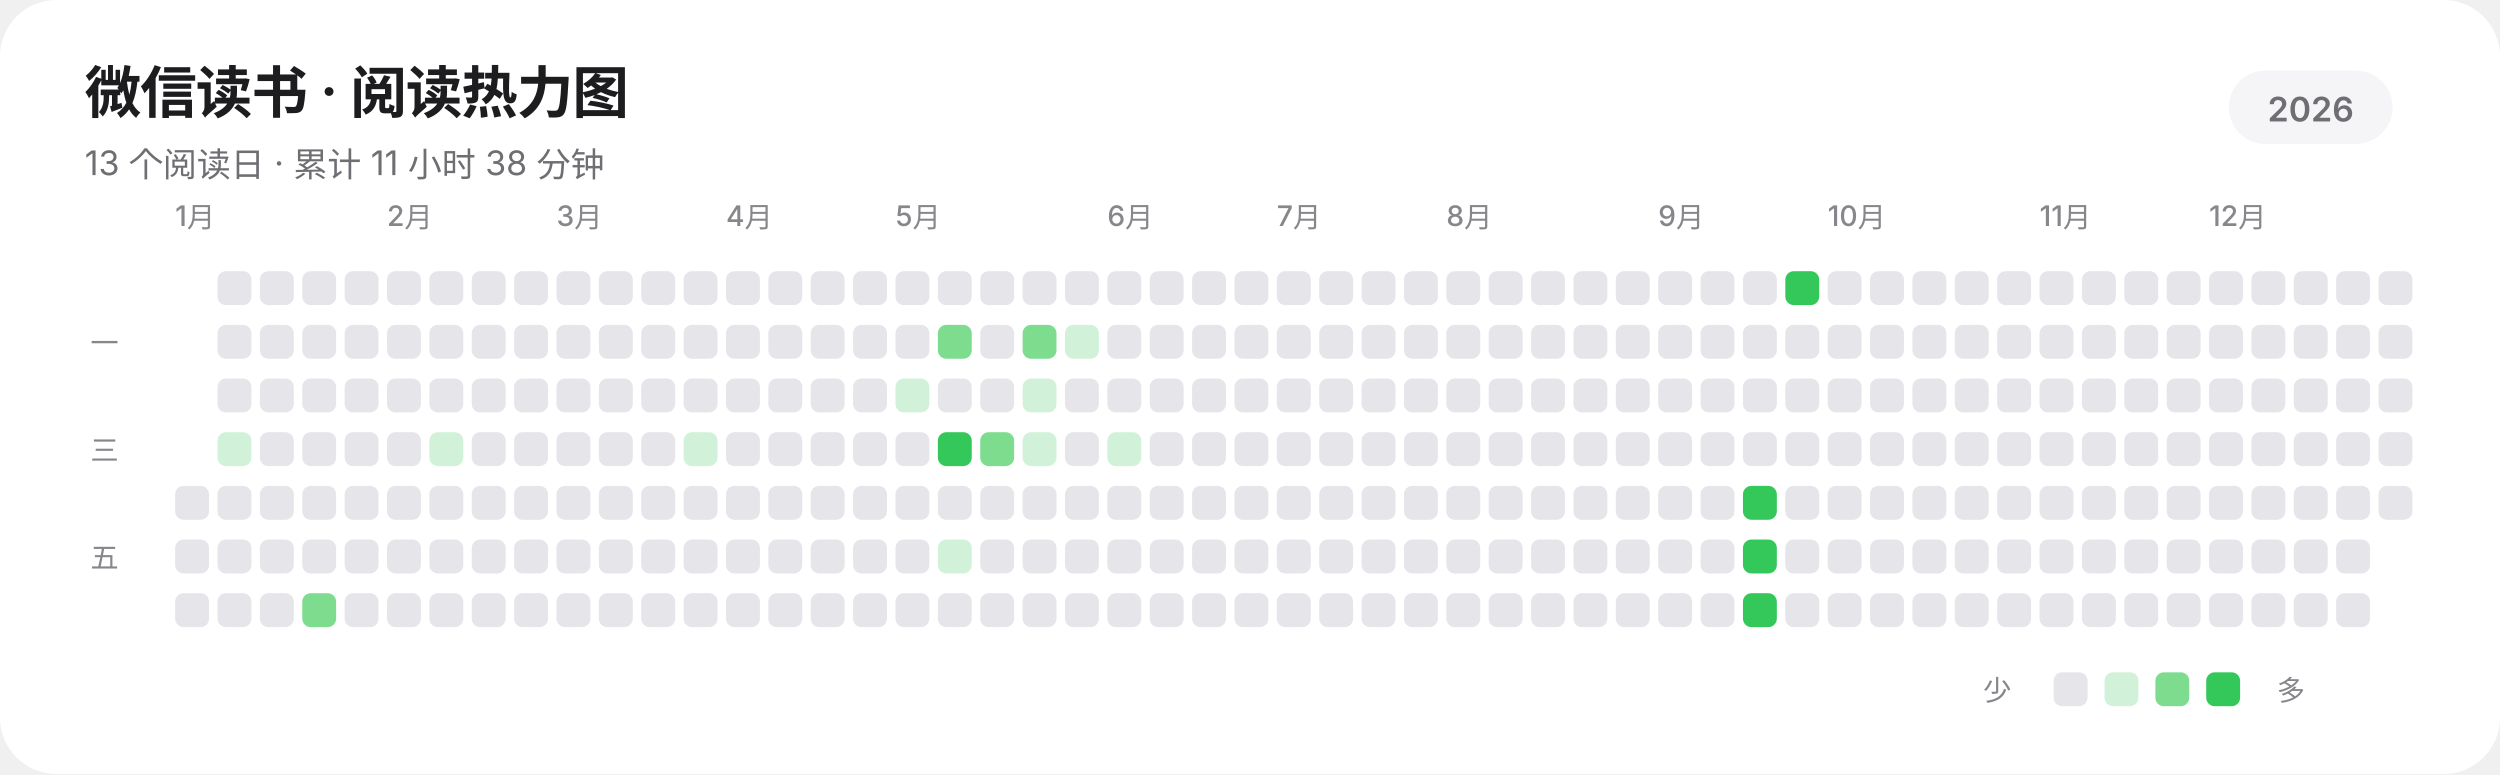
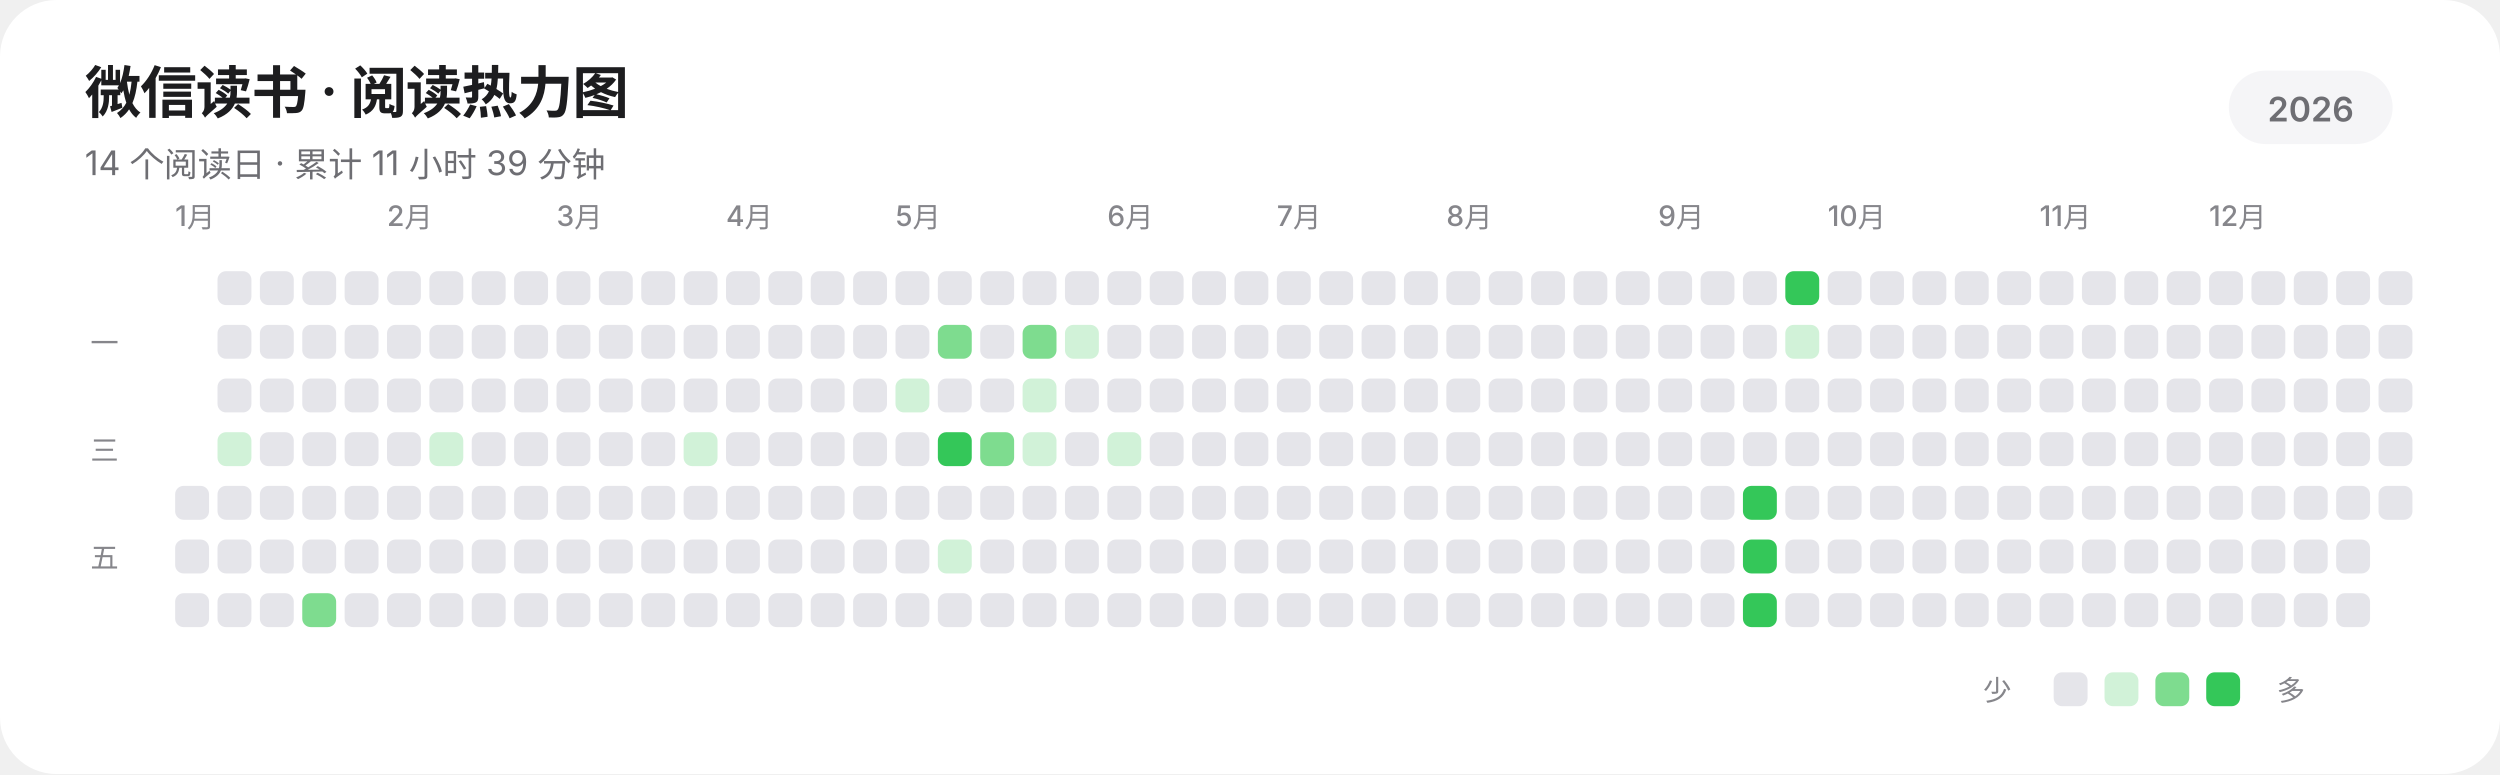
<svg xmlns="http://www.w3.org/2000/svg" width="885" height="274" viewBox="0 0 885 274" role="img" aria-labelledby="title description" shape-rendering="geometricPrecision" text-rendering="geometricPrecision">
  <rect width="885" height="274" rx="20" fill="#FFFFFF" />
  <g fill="#1D1D1F" font-family="-apple-system,BlinkMacSystemFont,'SF Pro Display','SF Pro Text','Helvetica Neue','Noto Sans SC',sans-serif">
    <text x="30" y="40" font-size="20" font-weight="600" letter-spacing="-0.35">微信读书 · 阅读热力图</text>
-     <text x="30" y="62" font-size="12" fill="#6E6E73">13 个阅读日 · 累计 11 小时 38 分钟</text>
+     <text x="30" y="62" font-size="12" fill="#6E6E73">14 个阅读日 · 累计 11 小时 39 分钟</text>
    <rect x="789" y="25" width="58" height="26" rx="13" fill="#F5F5F7" />
    <text x="818" y="43" text-anchor="middle" font-size="12" font-weight="600" fill="#6E6E73">2026</text>
    <g font-size="10" font-weight="500" fill="#86868B">
      <text x="62" y="80">1月</text>
      <text x="137" y="80">2月</text>
      <text x="197" y="80">3月</text>
      <text x="257" y="80">4月</text>
      <text x="317" y="80">5月</text>
      <text x="392" y="80">6月</text>
      <text x="452" y="80">7月</text>
      <text x="512" y="80">8月</text>
      <text x="587" y="80">9月</text>
      <text x="647" y="80">10月</text>
      <text x="722" y="80">11月</text>
      <text x="782" y="80">12月</text>
    </g>
    <g font-size="10" font-weight="500" fill="#86868B">
      <text x="32" y="125">一</text>
      <text x="32" y="163">三</text>
      <text x="32" y="201">五</text>
    </g>
  </g>
  <g>
    <rect x="62" y="172" width="12" height="12" rx="3" fill="#E5E5EA" />
    <rect x="62" y="191" width="12" height="12" rx="3" fill="#E5E5EA" />
    <rect x="62" y="210" width="12" height="12" rx="3" fill="#E5E5EA" />
    <rect x="77" y="96" width="12" height="12" rx="3" fill="#E5E5EA" />
    <rect x="77" y="115" width="12" height="12" rx="3" fill="#E5E5EA" />
    <rect x="77" y="134" width="12" height="12" rx="3" fill="#E5E5EA" />
    <rect x="77" y="153" width="12" height="12" rx="3" fill="#D1F2D8" />
    <rect x="77" y="172" width="12" height="12" rx="3" fill="#E5E5EA" />
    <rect x="77" y="191" width="12" height="12" rx="3" fill="#E5E5EA" />
    <rect x="77" y="210" width="12" height="12" rx="3" fill="#E5E5EA" />
    <rect x="92" y="96" width="12" height="12" rx="3" fill="#E5E5EA" />
    <rect x="92" y="115" width="12" height="12" rx="3" fill="#E5E5EA" />
    <rect x="92" y="134" width="12" height="12" rx="3" fill="#E5E5EA" />
    <rect x="92" y="153" width="12" height="12" rx="3" fill="#E5E5EA" />
    <rect x="92" y="172" width="12" height="12" rx="3" fill="#E5E5EA" />
    <rect x="92" y="191" width="12" height="12" rx="3" fill="#E5E5EA" />
    <rect x="92" y="210" width="12" height="12" rx="3" fill="#E5E5EA" />
    <rect x="107" y="96" width="12" height="12" rx="3" fill="#E5E5EA" />
    <rect x="107" y="115" width="12" height="12" rx="3" fill="#E5E5EA" />
    <rect x="107" y="134" width="12" height="12" rx="3" fill="#E5E5EA" />
    <rect x="107" y="153" width="12" height="12" rx="3" fill="#E5E5EA" />
    <rect x="107" y="172" width="12" height="12" rx="3" fill="#E5E5EA" />
    <rect x="107" y="191" width="12" height="12" rx="3" fill="#E5E5EA" />
    <rect x="107" y="210" width="12" height="12" rx="3" fill="#7EDC8F" />
    <rect x="122" y="96" width="12" height="12" rx="3" fill="#E5E5EA" />
    <rect x="122" y="115" width="12" height="12" rx="3" fill="#E5E5EA" />
    <rect x="122" y="134" width="12" height="12" rx="3" fill="#E5E5EA" />
    <rect x="122" y="153" width="12" height="12" rx="3" fill="#E5E5EA" />
    <rect x="122" y="172" width="12" height="12" rx="3" fill="#E5E5EA" />
    <rect x="122" y="191" width="12" height="12" rx="3" fill="#E5E5EA" />
    <rect x="122" y="210" width="12" height="12" rx="3" fill="#E5E5EA" />
    <rect x="137" y="96" width="12" height="12" rx="3" fill="#E5E5EA" />
    <rect x="137" y="115" width="12" height="12" rx="3" fill="#E5E5EA" />
    <rect x="137" y="134" width="12" height="12" rx="3" fill="#E5E5EA" />
    <rect x="137" y="153" width="12" height="12" rx="3" fill="#E5E5EA" />
    <rect x="137" y="172" width="12" height="12" rx="3" fill="#E5E5EA" />
    <rect x="137" y="191" width="12" height="12" rx="3" fill="#E5E5EA" />
    <rect x="137" y="210" width="12" height="12" rx="3" fill="#E5E5EA" />
    <rect x="152" y="96" width="12" height="12" rx="3" fill="#E5E5EA" />
    <rect x="152" y="115" width="12" height="12" rx="3" fill="#E5E5EA" />
    <rect x="152" y="134" width="12" height="12" rx="3" fill="#E5E5EA" />
    <rect x="152" y="153" width="12" height="12" rx="3" fill="#D1F2D8" />
    <rect x="152" y="172" width="12" height="12" rx="3" fill="#E5E5EA" />
    <rect x="152" y="191" width="12" height="12" rx="3" fill="#E5E5EA" />
    <rect x="152" y="210" width="12" height="12" rx="3" fill="#E5E5EA" />
    <rect x="167" y="96" width="12" height="12" rx="3" fill="#E5E5EA" />
    <rect x="167" y="115" width="12" height="12" rx="3" fill="#E5E5EA" />
    <rect x="167" y="134" width="12" height="12" rx="3" fill="#E5E5EA" />
    <rect x="167" y="153" width="12" height="12" rx="3" fill="#E5E5EA" />
    <rect x="167" y="172" width="12" height="12" rx="3" fill="#E5E5EA" />
    <rect x="167" y="191" width="12" height="12" rx="3" fill="#E5E5EA" />
    <rect x="167" y="210" width="12" height="12" rx="3" fill="#E5E5EA" />
    <rect x="182" y="96" width="12" height="12" rx="3" fill="#E5E5EA" />
    <rect x="182" y="115" width="12" height="12" rx="3" fill="#E5E5EA" />
    <rect x="182" y="134" width="12" height="12" rx="3" fill="#E5E5EA" />
    <rect x="182" y="153" width="12" height="12" rx="3" fill="#E5E5EA" />
    <rect x="182" y="172" width="12" height="12" rx="3" fill="#E5E5EA" />
    <rect x="182" y="191" width="12" height="12" rx="3" fill="#E5E5EA" />
    <rect x="182" y="210" width="12" height="12" rx="3" fill="#E5E5EA" />
    <rect x="197" y="96" width="12" height="12" rx="3" fill="#E5E5EA" />
    <rect x="197" y="115" width="12" height="12" rx="3" fill="#E5E5EA" />
    <rect x="197" y="134" width="12" height="12" rx="3" fill="#E5E5EA" />
    <rect x="197" y="153" width="12" height="12" rx="3" fill="#E5E5EA" />
    <rect x="197" y="172" width="12" height="12" rx="3" fill="#E5E5EA" />
    <rect x="197" y="191" width="12" height="12" rx="3" fill="#E5E5EA" />
    <rect x="197" y="210" width="12" height="12" rx="3" fill="#E5E5EA" />
    <rect x="212" y="96" width="12" height="12" rx="3" fill="#E5E5EA" />
    <rect x="212" y="115" width="12" height="12" rx="3" fill="#E5E5EA" />
    <rect x="212" y="134" width="12" height="12" rx="3" fill="#E5E5EA" />
    <rect x="212" y="153" width="12" height="12" rx="3" fill="#E5E5EA" />
    <rect x="212" y="172" width="12" height="12" rx="3" fill="#E5E5EA" />
    <rect x="212" y="191" width="12" height="12" rx="3" fill="#E5E5EA" />
    <rect x="212" y="210" width="12" height="12" rx="3" fill="#E5E5EA" />
    <rect x="227" y="96" width="12" height="12" rx="3" fill="#E5E5EA" />
    <rect x="227" y="115" width="12" height="12" rx="3" fill="#E5E5EA" />
    <rect x="227" y="134" width="12" height="12" rx="3" fill="#E5E5EA" />
    <rect x="227" y="153" width="12" height="12" rx="3" fill="#E5E5EA" />
    <rect x="227" y="172" width="12" height="12" rx="3" fill="#E5E5EA" />
    <rect x="227" y="191" width="12" height="12" rx="3" fill="#E5E5EA" />
    <rect x="227" y="210" width="12" height="12" rx="3" fill="#E5E5EA" />
    <rect x="242" y="96" width="12" height="12" rx="3" fill="#E5E5EA" />
    <rect x="242" y="115" width="12" height="12" rx="3" fill="#E5E5EA" />
    <rect x="242" y="134" width="12" height="12" rx="3" fill="#E5E5EA" />
    <rect x="242" y="153" width="12" height="12" rx="3" fill="#D1F2D8" />
    <rect x="242" y="172" width="12" height="12" rx="3" fill="#E5E5EA" />
    <rect x="242" y="191" width="12" height="12" rx="3" fill="#E5E5EA" />
    <rect x="242" y="210" width="12" height="12" rx="3" fill="#E5E5EA" />
    <rect x="257" y="96" width="12" height="12" rx="3" fill="#E5E5EA" />
    <rect x="257" y="115" width="12" height="12" rx="3" fill="#E5E5EA" />
    <rect x="257" y="134" width="12" height="12" rx="3" fill="#E5E5EA" />
    <rect x="257" y="153" width="12" height="12" rx="3" fill="#E5E5EA" />
    <rect x="257" y="172" width="12" height="12" rx="3" fill="#E5E5EA" />
    <rect x="257" y="191" width="12" height="12" rx="3" fill="#E5E5EA" />
    <rect x="257" y="210" width="12" height="12" rx="3" fill="#E5E5EA" />
    <rect x="272" y="96" width="12" height="12" rx="3" fill="#E5E5EA" />
    <rect x="272" y="115" width="12" height="12" rx="3" fill="#E5E5EA" />
    <rect x="272" y="134" width="12" height="12" rx="3" fill="#E5E5EA" />
    <rect x="272" y="153" width="12" height="12" rx="3" fill="#E5E5EA" />
    <rect x="272" y="172" width="12" height="12" rx="3" fill="#E5E5EA" />
    <rect x="272" y="191" width="12" height="12" rx="3" fill="#E5E5EA" />
    <rect x="272" y="210" width="12" height="12" rx="3" fill="#E5E5EA" />
    <rect x="287" y="96" width="12" height="12" rx="3" fill="#E5E5EA" />
    <rect x="287" y="115" width="12" height="12" rx="3" fill="#E5E5EA" />
    <rect x="287" y="134" width="12" height="12" rx="3" fill="#E5E5EA" />
    <rect x="287" y="153" width="12" height="12" rx="3" fill="#E5E5EA" />
    <rect x="287" y="172" width="12" height="12" rx="3" fill="#E5E5EA" />
    <rect x="287" y="191" width="12" height="12" rx="3" fill="#E5E5EA" />
    <rect x="287" y="210" width="12" height="12" rx="3" fill="#E5E5EA" />
    <rect x="302" y="96" width="12" height="12" rx="3" fill="#E5E5EA" />
    <rect x="302" y="115" width="12" height="12" rx="3" fill="#E5E5EA" />
    <rect x="302" y="134" width="12" height="12" rx="3" fill="#E5E5EA" />
    <rect x="302" y="153" width="12" height="12" rx="3" fill="#E5E5EA" />
    <rect x="302" y="172" width="12" height="12" rx="3" fill="#E5E5EA" />
    <rect x="302" y="191" width="12" height="12" rx="3" fill="#E5E5EA" />
    <rect x="302" y="210" width="12" height="12" rx="3" fill="#E5E5EA" />
    <rect x="317" y="96" width="12" height="12" rx="3" fill="#E5E5EA" />
    <rect x="317" y="115" width="12" height="12" rx="3" fill="#E5E5EA" />
    <rect x="317" y="134" width="12" height="12" rx="3" fill="#D1F2D8" />
    <rect x="317" y="153" width="12" height="12" rx="3" fill="#E5E5EA" />
    <rect x="317" y="172" width="12" height="12" rx="3" fill="#E5E5EA" />
    <rect x="317" y="191" width="12" height="12" rx="3" fill="#E5E5EA" />
    <rect x="317" y="210" width="12" height="12" rx="3" fill="#E5E5EA" />
    <rect x="332" y="96" width="12" height="12" rx="3" fill="#E5E5EA" />
    <rect x="332" y="115" width="12" height="12" rx="3" fill="#7EDC8F" />
    <rect x="332" y="134" width="12" height="12" rx="3" fill="#E5E5EA" />
    <rect x="332" y="153" width="12" height="12" rx="3" fill="#34C759" />
    <rect x="332" y="172" width="12" height="12" rx="3" fill="#E5E5EA" />
    <rect x="332" y="191" width="12" height="12" rx="3" fill="#D1F2D8" />
    <rect x="332" y="210" width="12" height="12" rx="3" fill="#E5E5EA" />
    <rect x="347" y="96" width="12" height="12" rx="3" fill="#E5E5EA" />
    <rect x="347" y="115" width="12" height="12" rx="3" fill="#E5E5EA" />
    <rect x="347" y="134" width="12" height="12" rx="3" fill="#E5E5EA" />
    <rect x="347" y="153" width="12" height="12" rx="3" fill="#7EDC8F" />
    <rect x="347" y="172" width="12" height="12" rx="3" fill="#E5E5EA" />
    <rect x="347" y="191" width="12" height="12" rx="3" fill="#E5E5EA" />
    <rect x="347" y="210" width="12" height="12" rx="3" fill="#E5E5EA" />
    <rect x="362" y="96" width="12" height="12" rx="3" fill="#E5E5EA" />
    <rect x="362" y="115" width="12" height="12" rx="3" fill="#7EDC8F" />
    <rect x="362" y="134" width="12" height="12" rx="3" fill="#D1F2D8" />
    <rect x="362" y="153" width="12" height="12" rx="3" fill="#D1F2D8" />
    <rect x="362" y="172" width="12" height="12" rx="3" fill="#E5E5EA" />
    <rect x="362" y="191" width="12" height="12" rx="3" fill="#E5E5EA" />
    <rect x="362" y="210" width="12" height="12" rx="3" fill="#E5E5EA" />
    <rect x="377" y="96" width="12" height="12" rx="3" fill="#E5E5EA" />
    <rect x="377" y="115" width="12" height="12" rx="3" fill="#D1F2D8" />
    <rect x="377" y="134" width="12" height="12" rx="3" fill="#E5E5EA" />
    <rect x="377" y="153" width="12" height="12" rx="3" fill="#E5E5EA" />
    <rect x="377" y="172" width="12" height="12" rx="3" fill="#E5E5EA" />
    <rect x="377" y="191" width="12" height="12" rx="3" fill="#E5E5EA" />
    <rect x="377" y="210" width="12" height="12" rx="3" fill="#E5E5EA" />
    <rect x="392" y="96" width="12" height="12" rx="3" fill="#E5E5EA" />
    <rect x="392" y="115" width="12" height="12" rx="3" fill="#E5E5EA" />
    <rect x="392" y="134" width="12" height="12" rx="3" fill="#E5E5EA" />
    <rect x="392" y="153" width="12" height="12" rx="3" fill="#D1F2D8" />
    <rect x="392" y="172" width="12" height="12" rx="3" fill="#E5E5EA" />
    <rect x="392" y="191" width="12" height="12" rx="3" fill="#E5E5EA" />
    <rect x="392" y="210" width="12" height="12" rx="3" fill="#E5E5EA" />
    <rect x="407" y="96" width="12" height="12" rx="3" fill="#E5E5EA" />
    <rect x="407" y="115" width="12" height="12" rx="3" fill="#E5E5EA" />
    <rect x="407" y="134" width="12" height="12" rx="3" fill="#E5E5EA" />
    <rect x="407" y="153" width="12" height="12" rx="3" fill="#E5E5EA" />
    <rect x="407" y="172" width="12" height="12" rx="3" fill="#E5E5EA" />
    <rect x="407" y="191" width="12" height="12" rx="3" fill="#E5E5EA" />
    <rect x="407" y="210" width="12" height="12" rx="3" fill="#E5E5EA" />
    <rect x="422" y="96" width="12" height="12" rx="3" fill="#E5E5EA" />
    <rect x="422" y="115" width="12" height="12" rx="3" fill="#E5E5EA" />
    <rect x="422" y="134" width="12" height="12" rx="3" fill="#E5E5EA" />
    <rect x="422" y="153" width="12" height="12" rx="3" fill="#E5E5EA" />
    <rect x="422" y="172" width="12" height="12" rx="3" fill="#E5E5EA" />
    <rect x="422" y="191" width="12" height="12" rx="3" fill="#E5E5EA" />
    <rect x="422" y="210" width="12" height="12" rx="3" fill="#E5E5EA" />
    <rect x="437" y="96" width="12" height="12" rx="3" fill="#E5E5EA" />
    <rect x="437" y="115" width="12" height="12" rx="3" fill="#E5E5EA" />
    <rect x="437" y="134" width="12" height="12" rx="3" fill="#E5E5EA" />
    <rect x="437" y="153" width="12" height="12" rx="3" fill="#E5E5EA" />
    <rect x="437" y="172" width="12" height="12" rx="3" fill="#E5E5EA" />
    <rect x="437" y="191" width="12" height="12" rx="3" fill="#E5E5EA" />
    <rect x="437" y="210" width="12" height="12" rx="3" fill="#E5E5EA" />
    <rect x="452" y="96" width="12" height="12" rx="3" fill="#E5E5EA" />
    <rect x="452" y="115" width="12" height="12" rx="3" fill="#E5E5EA" />
    <rect x="452" y="134" width="12" height="12" rx="3" fill="#E5E5EA" />
    <rect x="452" y="153" width="12" height="12" rx="3" fill="#E5E5EA" />
    <rect x="452" y="172" width="12" height="12" rx="3" fill="#E5E5EA" />
    <rect x="452" y="191" width="12" height="12" rx="3" fill="#E5E5EA" />
    <rect x="452" y="210" width="12" height="12" rx="3" fill="#E5E5EA" />
    <rect x="467" y="96" width="12" height="12" rx="3" fill="#E5E5EA" />
    <rect x="467" y="115" width="12" height="12" rx="3" fill="#E5E5EA" />
    <rect x="467" y="134" width="12" height="12" rx="3" fill="#E5E5EA" />
    <rect x="467" y="153" width="12" height="12" rx="3" fill="#E5E5EA" />
    <rect x="467" y="172" width="12" height="12" rx="3" fill="#E5E5EA" />
    <rect x="467" y="191" width="12" height="12" rx="3" fill="#E5E5EA" />
    <rect x="467" y="210" width="12" height="12" rx="3" fill="#E5E5EA" />
    <rect x="482" y="96" width="12" height="12" rx="3" fill="#E5E5EA" />
    <rect x="482" y="115" width="12" height="12" rx="3" fill="#E5E5EA" />
    <rect x="482" y="134" width="12" height="12" rx="3" fill="#E5E5EA" />
    <rect x="482" y="153" width="12" height="12" rx="3" fill="#E5E5EA" />
    <rect x="482" y="172" width="12" height="12" rx="3" fill="#E5E5EA" />
    <rect x="482" y="191" width="12" height="12" rx="3" fill="#E5E5EA" />
    <rect x="482" y="210" width="12" height="12" rx="3" fill="#E5E5EA" />
    <rect x="497" y="96" width="12" height="12" rx="3" fill="#E5E5EA" />
    <rect x="497" y="115" width="12" height="12" rx="3" fill="#E5E5EA" />
    <rect x="497" y="134" width="12" height="12" rx="3" fill="#E5E5EA" />
    <rect x="497" y="153" width="12" height="12" rx="3" fill="#E5E5EA" />
    <rect x="497" y="172" width="12" height="12" rx="3" fill="#E5E5EA" />
    <rect x="497" y="191" width="12" height="12" rx="3" fill="#E5E5EA" />
    <rect x="497" y="210" width="12" height="12" rx="3" fill="#E5E5EA" />
    <rect x="512" y="96" width="12" height="12" rx="3" fill="#E5E5EA" />
    <rect x="512" y="115" width="12" height="12" rx="3" fill="#E5E5EA" />
    <rect x="512" y="134" width="12" height="12" rx="3" fill="#E5E5EA" />
    <rect x="512" y="153" width="12" height="12" rx="3" fill="#E5E5EA" />
    <rect x="512" y="172" width="12" height="12" rx="3" fill="#E5E5EA" />
    <rect x="512" y="191" width="12" height="12" rx="3" fill="#E5E5EA" />
    <rect x="512" y="210" width="12" height="12" rx="3" fill="#E5E5EA" />
    <rect x="527" y="96" width="12" height="12" rx="3" fill="#E5E5EA" />
    <rect x="527" y="115" width="12" height="12" rx="3" fill="#E5E5EA" />
    <rect x="527" y="134" width="12" height="12" rx="3" fill="#E5E5EA" />
    <rect x="527" y="153" width="12" height="12" rx="3" fill="#E5E5EA" />
    <rect x="527" y="172" width="12" height="12" rx="3" fill="#E5E5EA" />
    <rect x="527" y="191" width="12" height="12" rx="3" fill="#E5E5EA" />
    <rect x="527" y="210" width="12" height="12" rx="3" fill="#E5E5EA" />
    <rect x="542" y="96" width="12" height="12" rx="3" fill="#E5E5EA" />
    <rect x="542" y="115" width="12" height="12" rx="3" fill="#E5E5EA" />
    <rect x="542" y="134" width="12" height="12" rx="3" fill="#E5E5EA" />
    <rect x="542" y="153" width="12" height="12" rx="3" fill="#E5E5EA" />
    <rect x="542" y="172" width="12" height="12" rx="3" fill="#E5E5EA" />
    <rect x="542" y="191" width="12" height="12" rx="3" fill="#E5E5EA" />
    <rect x="542" y="210" width="12" height="12" rx="3" fill="#E5E5EA" />
    <rect x="557" y="96" width="12" height="12" rx="3" fill="#E5E5EA" />
    <rect x="557" y="115" width="12" height="12" rx="3" fill="#E5E5EA" />
    <rect x="557" y="134" width="12" height="12" rx="3" fill="#E5E5EA" />
    <rect x="557" y="153" width="12" height="12" rx="3" fill="#E5E5EA" />
    <rect x="557" y="172" width="12" height="12" rx="3" fill="#E5E5EA" />
    <rect x="557" y="191" width="12" height="12" rx="3" fill="#E5E5EA" />
    <rect x="557" y="210" width="12" height="12" rx="3" fill="#E5E5EA" />
    <rect x="572" y="96" width="12" height="12" rx="3" fill="#E5E5EA" />
    <rect x="572" y="115" width="12" height="12" rx="3" fill="#E5E5EA" />
    <rect x="572" y="134" width="12" height="12" rx="3" fill="#E5E5EA" />
    <rect x="572" y="153" width="12" height="12" rx="3" fill="#E5E5EA" />
    <rect x="572" y="172" width="12" height="12" rx="3" fill="#E5E5EA" />
    <rect x="572" y="191" width="12" height="12" rx="3" fill="#E5E5EA" />
    <rect x="572" y="210" width="12" height="12" rx="3" fill="#E5E5EA" />
    <rect x="587" y="96" width="12" height="12" rx="3" fill="#E5E5EA" />
    <rect x="587" y="115" width="12" height="12" rx="3" fill="#E5E5EA" />
    <rect x="587" y="134" width="12" height="12" rx="3" fill="#E5E5EA" />
    <rect x="587" y="153" width="12" height="12" rx="3" fill="#E5E5EA" />
    <rect x="587" y="172" width="12" height="12" rx="3" fill="#E5E5EA" />
    <rect x="587" y="191" width="12" height="12" rx="3" fill="#E5E5EA" />
    <rect x="587" y="210" width="12" height="12" rx="3" fill="#E5E5EA" />
    <rect x="602" y="96" width="12" height="12" rx="3" fill="#E5E5EA" />
    <rect x="602" y="115" width="12" height="12" rx="3" fill="#E5E5EA" />
    <rect x="602" y="134" width="12" height="12" rx="3" fill="#E5E5EA" />
    <rect x="602" y="153" width="12" height="12" rx="3" fill="#E5E5EA" />
    <rect x="602" y="172" width="12" height="12" rx="3" fill="#E5E5EA" />
    <rect x="602" y="191" width="12" height="12" rx="3" fill="#E5E5EA" />
    <rect x="602" y="210" width="12" height="12" rx="3" fill="#E5E5EA" />
    <rect x="617" y="96" width="12" height="12" rx="3" fill="#E5E5EA" />
    <rect x="617" y="115" width="12" height="12" rx="3" fill="#E5E5EA" />
    <rect x="617" y="134" width="12" height="12" rx="3" fill="#E5E5EA" />
    <rect x="617" y="153" width="12" height="12" rx="3" fill="#E5E5EA" />
    <rect x="617" y="172" width="12" height="12" rx="3" fill="#34C759" />
    <rect x="617" y="191" width="12" height="12" rx="3" fill="#34C759" />
    <rect x="617" y="210" width="12" height="12" rx="3" fill="#34C759" />
    <rect x="632" y="96" width="12" height="12" rx="3" fill="#34C759" />
-     <rect x="632" y="115" width="12" height="12" rx="3" fill="#E5E5EA" />
+     <rect x="632" y="115" width="12" height="12" rx="3" fill="#D1F2D8" />
    <rect x="632" y="134" width="12" height="12" rx="3" fill="#E5E5EA" />
    <rect x="632" y="153" width="12" height="12" rx="3" fill="#E5E5EA" />
    <rect x="632" y="172" width="12" height="12" rx="3" fill="#E5E5EA" />
    <rect x="632" y="191" width="12" height="12" rx="3" fill="#E5E5EA" />
    <rect x="632" y="210" width="12" height="12" rx="3" fill="#E5E5EA" />
    <rect x="647" y="96" width="12" height="12" rx="3" fill="#E5E5EA" />
    <rect x="647" y="115" width="12" height="12" rx="3" fill="#E5E5EA" />
    <rect x="647" y="134" width="12" height="12" rx="3" fill="#E5E5EA" />
    <rect x="647" y="153" width="12" height="12" rx="3" fill="#E5E5EA" />
    <rect x="647" y="172" width="12" height="12" rx="3" fill="#E5E5EA" />
    <rect x="647" y="191" width="12" height="12" rx="3" fill="#E5E5EA" />
    <rect x="647" y="210" width="12" height="12" rx="3" fill="#E5E5EA" />
    <rect x="662" y="96" width="12" height="12" rx="3" fill="#E5E5EA" />
    <rect x="662" y="115" width="12" height="12" rx="3" fill="#E5E5EA" />
    <rect x="662" y="134" width="12" height="12" rx="3" fill="#E5E5EA" />
    <rect x="662" y="153" width="12" height="12" rx="3" fill="#E5E5EA" />
    <rect x="662" y="172" width="12" height="12" rx="3" fill="#E5E5EA" />
    <rect x="662" y="191" width="12" height="12" rx="3" fill="#E5E5EA" />
    <rect x="662" y="210" width="12" height="12" rx="3" fill="#E5E5EA" />
    <rect x="677" y="96" width="12" height="12" rx="3" fill="#E5E5EA" />
    <rect x="677" y="115" width="12" height="12" rx="3" fill="#E5E5EA" />
    <rect x="677" y="134" width="12" height="12" rx="3" fill="#E5E5EA" />
    <rect x="677" y="153" width="12" height="12" rx="3" fill="#E5E5EA" />
    <rect x="677" y="172" width="12" height="12" rx="3" fill="#E5E5EA" />
    <rect x="677" y="191" width="12" height="12" rx="3" fill="#E5E5EA" />
    <rect x="677" y="210" width="12" height="12" rx="3" fill="#E5E5EA" />
    <rect x="692" y="96" width="12" height="12" rx="3" fill="#E5E5EA" />
    <rect x="692" y="115" width="12" height="12" rx="3" fill="#E5E5EA" />
    <rect x="692" y="134" width="12" height="12" rx="3" fill="#E5E5EA" />
    <rect x="692" y="153" width="12" height="12" rx="3" fill="#E5E5EA" />
    <rect x="692" y="172" width="12" height="12" rx="3" fill="#E5E5EA" />
    <rect x="692" y="191" width="12" height="12" rx="3" fill="#E5E5EA" />
    <rect x="692" y="210" width="12" height="12" rx="3" fill="#E5E5EA" />
    <rect x="707" y="96" width="12" height="12" rx="3" fill="#E5E5EA" />
    <rect x="707" y="115" width="12" height="12" rx="3" fill="#E5E5EA" />
    <rect x="707" y="134" width="12" height="12" rx="3" fill="#E5E5EA" />
    <rect x="707" y="153" width="12" height="12" rx="3" fill="#E5E5EA" />
    <rect x="707" y="172" width="12" height="12" rx="3" fill="#E5E5EA" />
    <rect x="707" y="191" width="12" height="12" rx="3" fill="#E5E5EA" />
    <rect x="707" y="210" width="12" height="12" rx="3" fill="#E5E5EA" />
    <rect x="722" y="96" width="12" height="12" rx="3" fill="#E5E5EA" />
    <rect x="722" y="115" width="12" height="12" rx="3" fill="#E5E5EA" />
    <rect x="722" y="134" width="12" height="12" rx="3" fill="#E5E5EA" />
    <rect x="722" y="153" width="12" height="12" rx="3" fill="#E5E5EA" />
    <rect x="722" y="172" width="12" height="12" rx="3" fill="#E5E5EA" />
    <rect x="722" y="191" width="12" height="12" rx="3" fill="#E5E5EA" />
    <rect x="722" y="210" width="12" height="12" rx="3" fill="#E5E5EA" />
    <rect x="737" y="96" width="12" height="12" rx="3" fill="#E5E5EA" />
    <rect x="737" y="115" width="12" height="12" rx="3" fill="#E5E5EA" />
    <rect x="737" y="134" width="12" height="12" rx="3" fill="#E5E5EA" />
    <rect x="737" y="153" width="12" height="12" rx="3" fill="#E5E5EA" />
    <rect x="737" y="172" width="12" height="12" rx="3" fill="#E5E5EA" />
    <rect x="737" y="191" width="12" height="12" rx="3" fill="#E5E5EA" />
    <rect x="737" y="210" width="12" height="12" rx="3" fill="#E5E5EA" />
    <rect x="752" y="96" width="12" height="12" rx="3" fill="#E5E5EA" />
    <rect x="752" y="115" width="12" height="12" rx="3" fill="#E5E5EA" />
    <rect x="752" y="134" width="12" height="12" rx="3" fill="#E5E5EA" />
    <rect x="752" y="153" width="12" height="12" rx="3" fill="#E5E5EA" />
    <rect x="752" y="172" width="12" height="12" rx="3" fill="#E5E5EA" />
    <rect x="752" y="191" width="12" height="12" rx="3" fill="#E5E5EA" />
    <rect x="752" y="210" width="12" height="12" rx="3" fill="#E5E5EA" />
    <rect x="767" y="96" width="12" height="12" rx="3" fill="#E5E5EA" />
    <rect x="767" y="115" width="12" height="12" rx="3" fill="#E5E5EA" />
    <rect x="767" y="134" width="12" height="12" rx="3" fill="#E5E5EA" />
    <rect x="767" y="153" width="12" height="12" rx="3" fill="#E5E5EA" />
    <rect x="767" y="172" width="12" height="12" rx="3" fill="#E5E5EA" />
    <rect x="767" y="191" width="12" height="12" rx="3" fill="#E5E5EA" />
    <rect x="767" y="210" width="12" height="12" rx="3" fill="#E5E5EA" />
    <rect x="782" y="96" width="12" height="12" rx="3" fill="#E5E5EA" />
    <rect x="782" y="115" width="12" height="12" rx="3" fill="#E5E5EA" />
    <rect x="782" y="134" width="12" height="12" rx="3" fill="#E5E5EA" />
    <rect x="782" y="153" width="12" height="12" rx="3" fill="#E5E5EA" />
    <rect x="782" y="172" width="12" height="12" rx="3" fill="#E5E5EA" />
    <rect x="782" y="191" width="12" height="12" rx="3" fill="#E5E5EA" />
    <rect x="782" y="210" width="12" height="12" rx="3" fill="#E5E5EA" />
    <rect x="797" y="96" width="12" height="12" rx="3" fill="#E5E5EA" />
    <rect x="797" y="115" width="12" height="12" rx="3" fill="#E5E5EA" />
    <rect x="797" y="134" width="12" height="12" rx="3" fill="#E5E5EA" />
    <rect x="797" y="153" width="12" height="12" rx="3" fill="#E5E5EA" />
    <rect x="797" y="172" width="12" height="12" rx="3" fill="#E5E5EA" />
    <rect x="797" y="191" width="12" height="12" rx="3" fill="#E5E5EA" />
    <rect x="797" y="210" width="12" height="12" rx="3" fill="#E5E5EA" />
    <rect x="812" y="96" width="12" height="12" rx="3" fill="#E5E5EA" />
    <rect x="812" y="115" width="12" height="12" rx="3" fill="#E5E5EA" />
    <rect x="812" y="134" width="12" height="12" rx="3" fill="#E5E5EA" />
    <rect x="812" y="153" width="12" height="12" rx="3" fill="#E5E5EA" />
    <rect x="812" y="172" width="12" height="12" rx="3" fill="#E5E5EA" />
    <rect x="812" y="191" width="12" height="12" rx="3" fill="#E5E5EA" />
    <rect x="812" y="210" width="12" height="12" rx="3" fill="#E5E5EA" />
    <rect x="827" y="96" width="12" height="12" rx="3" fill="#E5E5EA" />
    <rect x="827" y="115" width="12" height="12" rx="3" fill="#E5E5EA" />
    <rect x="827" y="134" width="12" height="12" rx="3" fill="#E5E5EA" />
    <rect x="827" y="153" width="12" height="12" rx="3" fill="#E5E5EA" />
    <rect x="827" y="172" width="12" height="12" rx="3" fill="#E5E5EA" />
    <rect x="827" y="191" width="12" height="12" rx="3" fill="#E5E5EA" />
    <rect x="827" y="210" width="12" height="12" rx="3" fill="#E5E5EA" />
    <rect x="842" y="96" width="12" height="12" rx="3" fill="#E5E5EA" />
    <rect x="842" y="115" width="12" height="12" rx="3" fill="#E5E5EA" />
    <rect x="842" y="134" width="12" height="12" rx="3" fill="#E5E5EA" />
    <rect x="842" y="153" width="12" height="12" rx="3" fill="#E5E5EA" />
    <rect x="842" y="172" width="12" height="12" rx="3" fill="#E5E5EA" />
  </g>
  <g fill="#86868B" font-family="-apple-system,BlinkMacSystemFont,'SF Pro Text','Helvetica Neue','Noto Sans SC',sans-serif" font-size="10" font-weight="500">
    <text x="702" y="248">少</text>
    <rect x="727" y="238" width="12" height="12" rx="3" fill="#E5E5EA" />
    <rect x="745" y="238" width="12" height="12" rx="3" fill="#D1F2D8" />
    <rect x="763" y="238" width="12" height="12" rx="3" fill="#7EDC8F" />
    <rect x="781" y="238" width="12" height="12" rx="3" fill="#34C759" />
    <text x="806" y="248">多</text>
  </g>
</svg>
